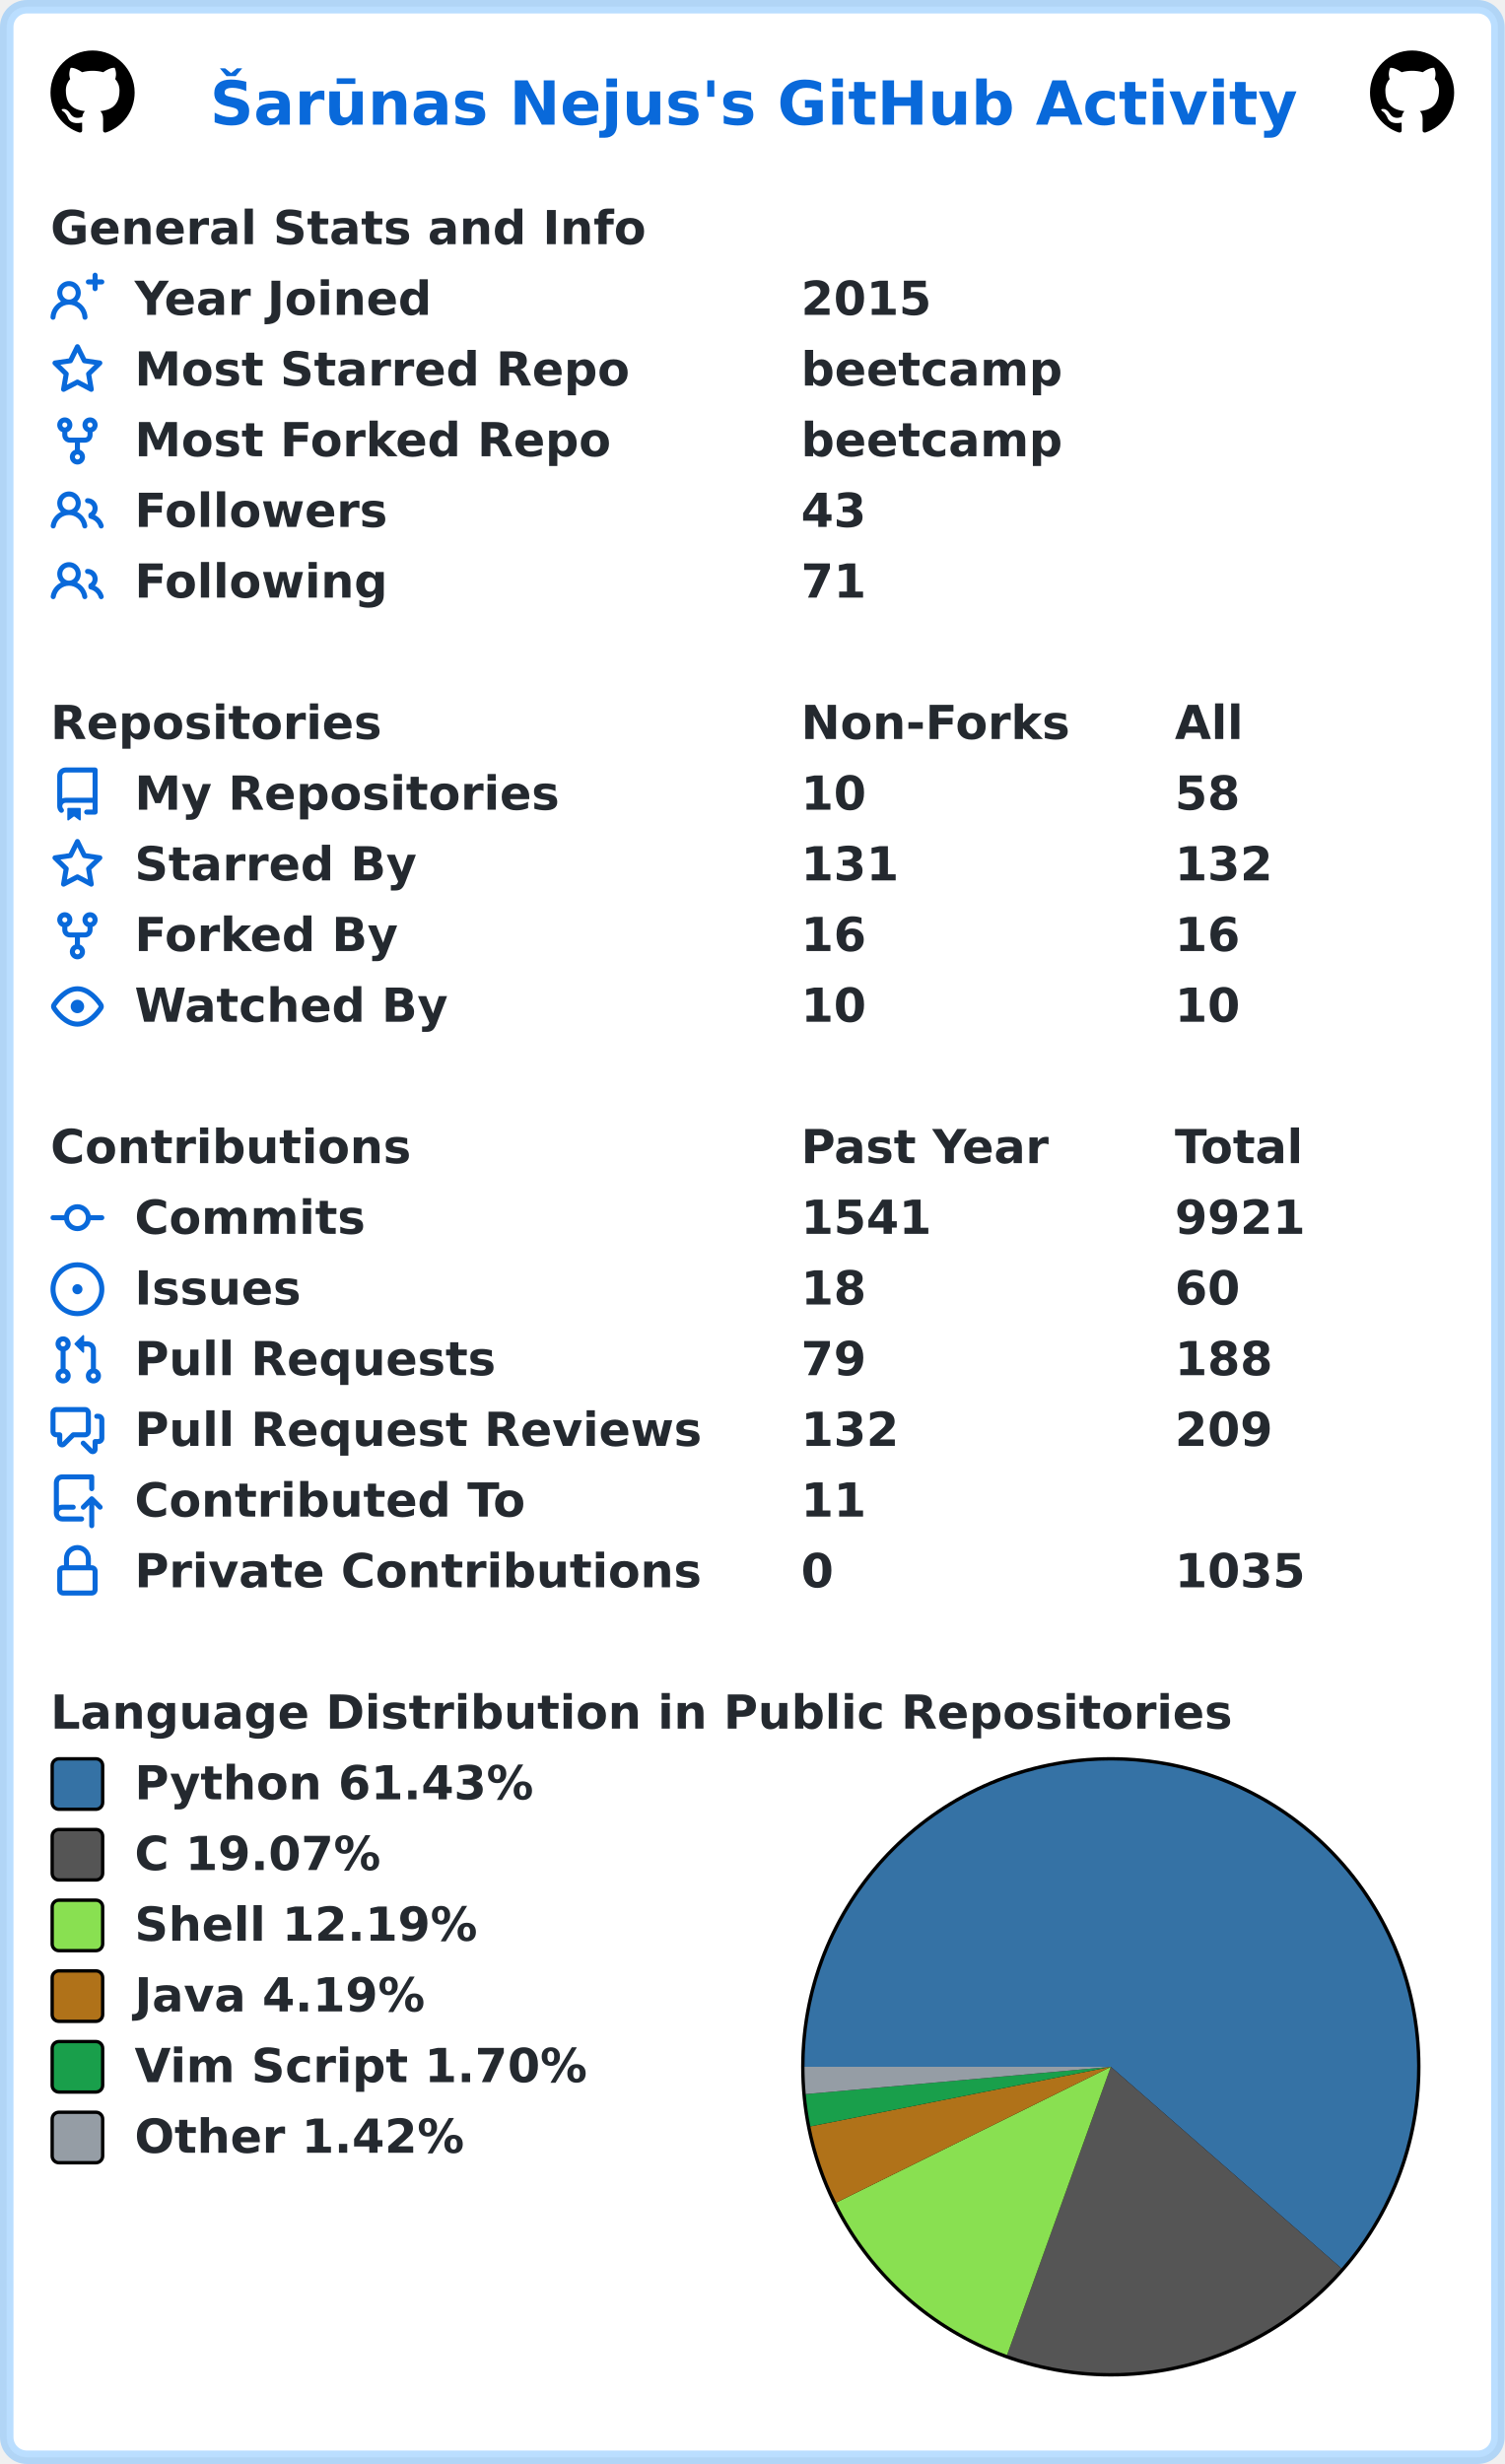
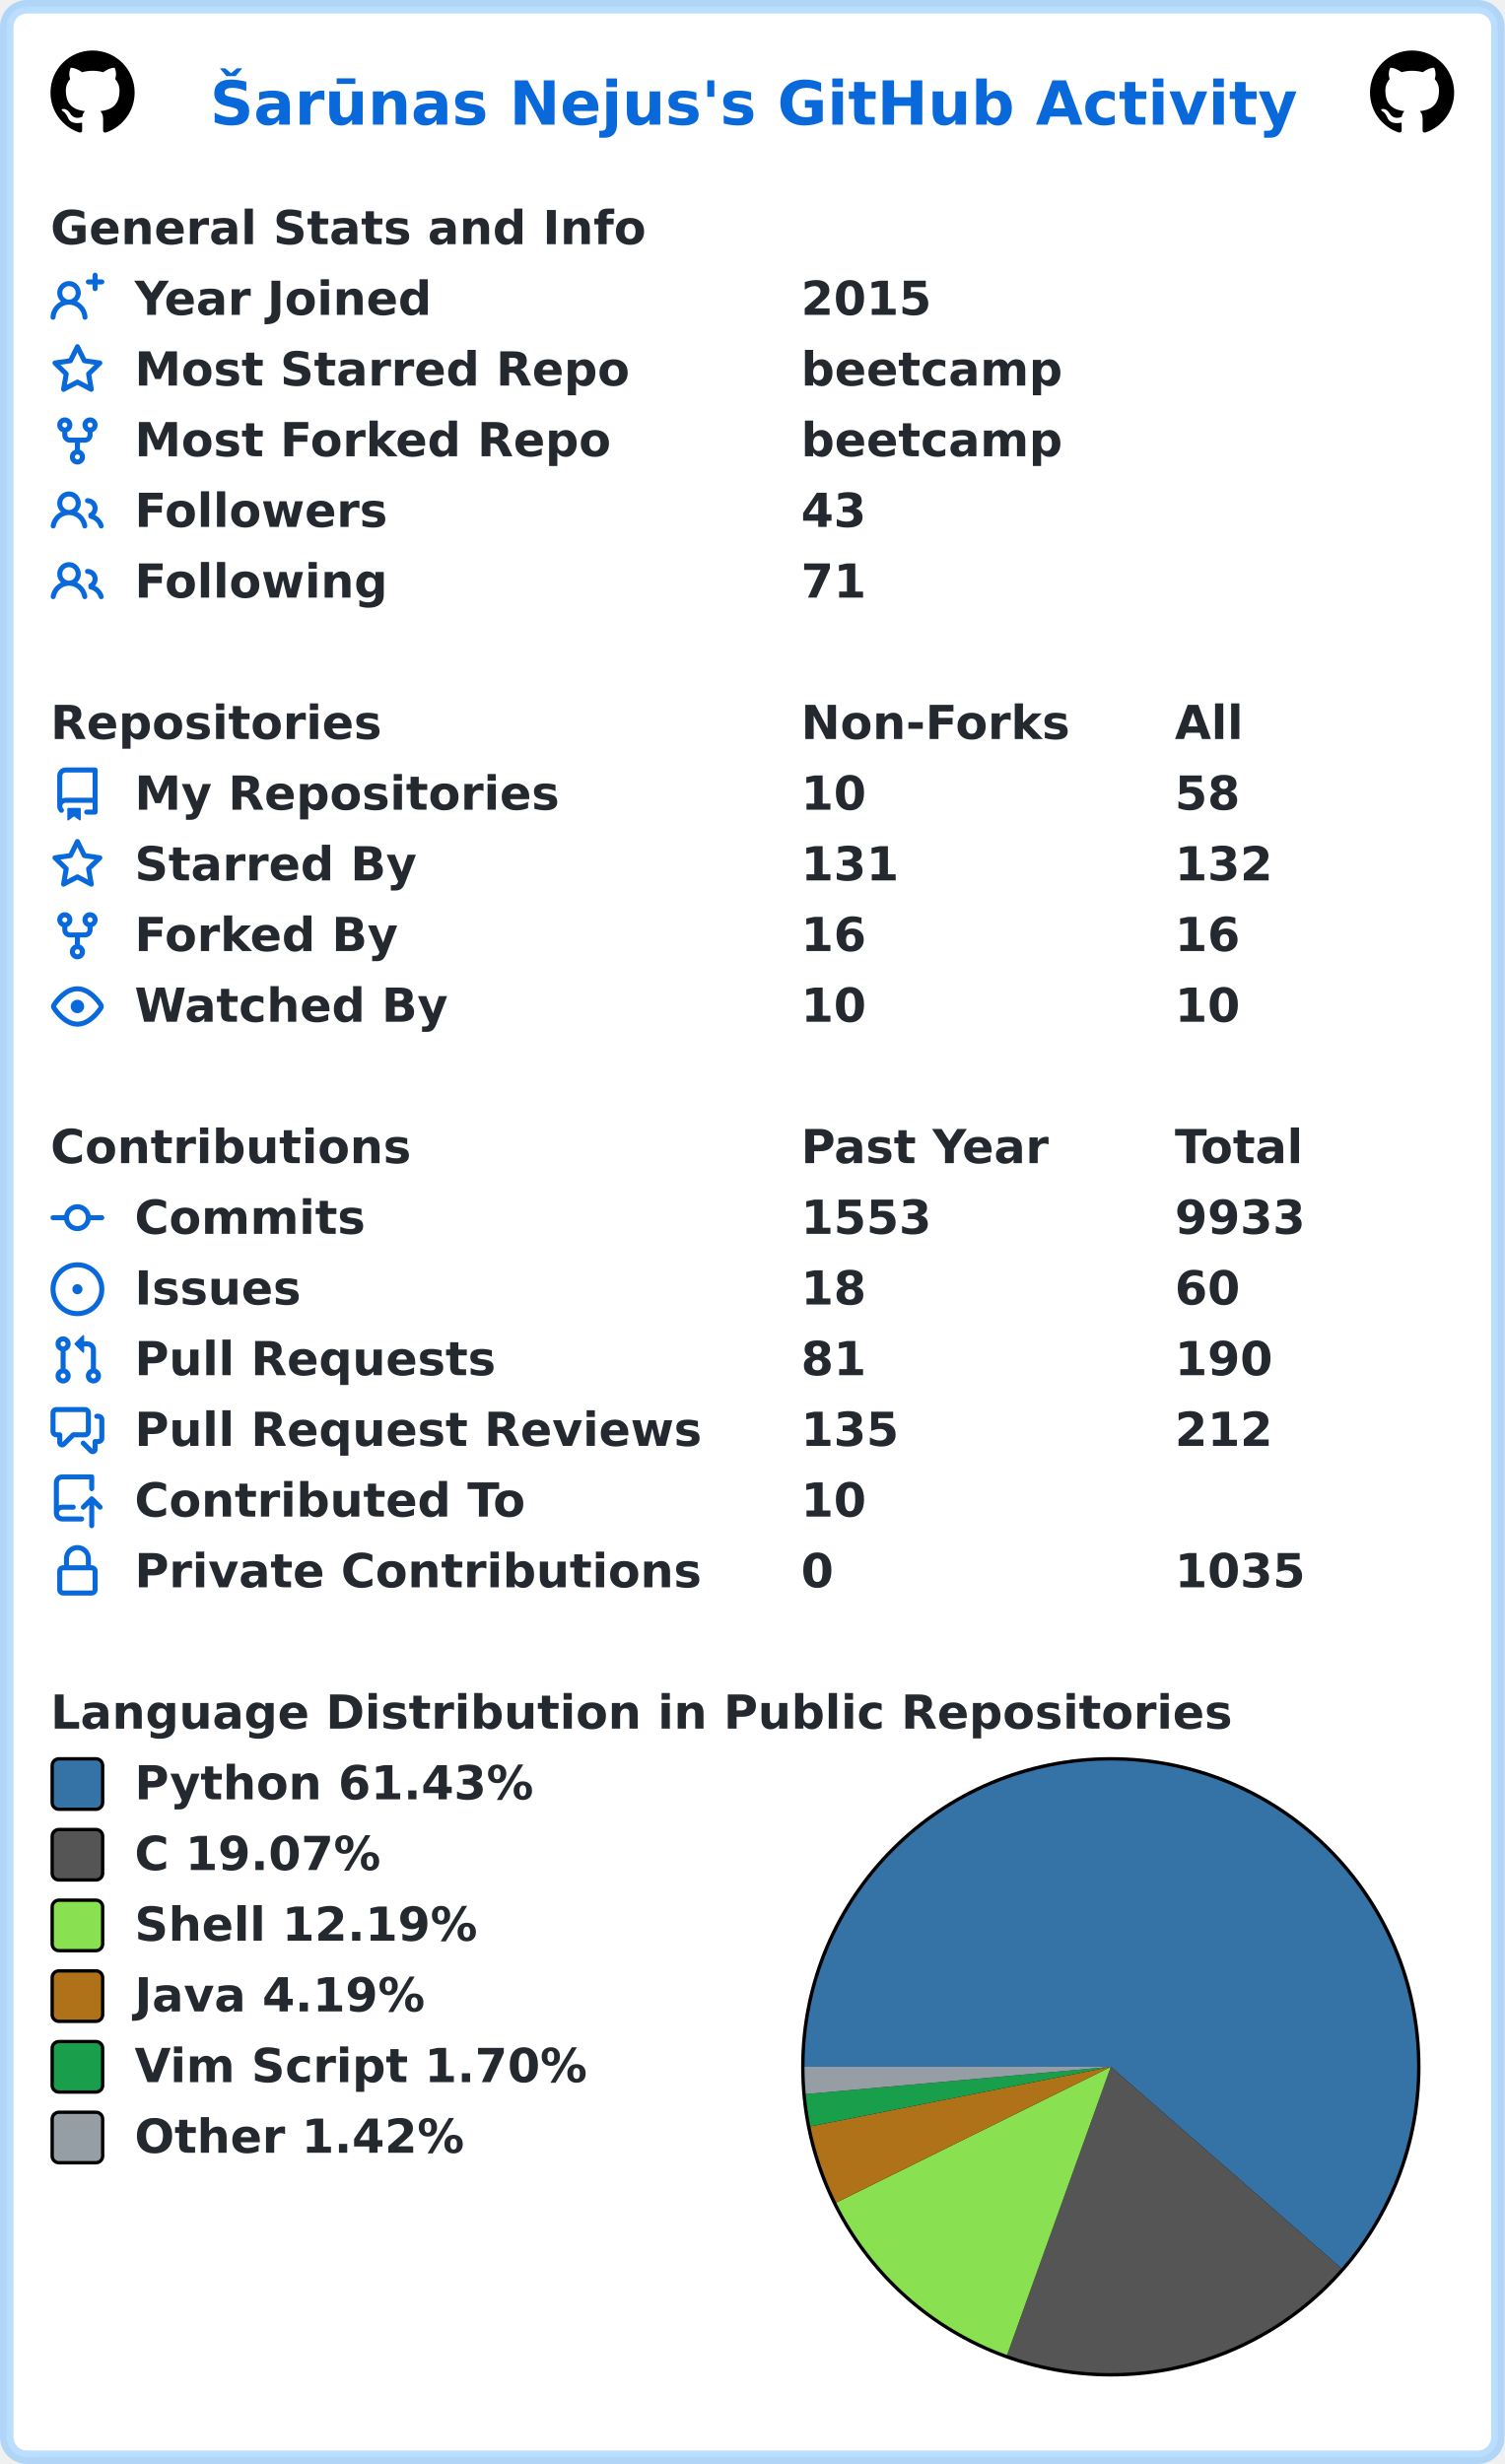
<svg xmlns="http://www.w3.org/2000/svg" width="447" height="732" viewBox="0 0 447 732" lang="en" xml:lang="en">
  <rect x="2" y="2" stroke-width="4" rx="6" width="443" height="728" stroke="rgba(84,174,255,0.4)" fill="#ffffff" />
  <g font-weight="600" font-size="110pt" font-family="Verdana,Geneva,DejaVu Sans,sans-serif" text-rendering="geometricPrecision">
    <text x="507" y="301" lengthAdjust="spacingAndGlyphs" textLength="2613" transform="scale(0.123)" fill="#0969da">Šarūnas Nejus's GitHub Activity</text>
    <svg x="15" y="15" width="25" height="25" viewBox="0 0 16 16">
      <path fill="#000000" fill-rule="evenodd" d="M8 0C3.58 0 0 3.58 0 8c0 3.54 2.29 6.53 5.47 7.59.4.07.55-.17.55-.38 0-.19-.01-.82-.01-1.49-2.01.37-2.53-.49-2.69-.94-.09-.23-.48-.94-.82-1.13-.28-.15-.68-.52-.01-.53.63-.01 1.08.58 1.23.82.72 1.21 1.87.87 2.33.66.07-.52.28-.87.51-1.07-1.78-.2-3.64-.89-3.64-3.95 0-.87.31-1.59.82-2.15-.08-.2-.36-1.02.08-2.12 0 0 .67-.21 2.2.82.64-.18 1.32-.27 2-.27.68 0 1.36.09 2 .27 1.53-1.04 2.2-.82 2.2-.82.44 1.1.16 1.92.08 2.12.51.56.82 1.27.82 2.15 0 3.07-1.87 3.75-3.65 3.95.29.25.54.73.54 1.48 0 1.07-.01 1.93-.01 2.2 0 .21.15.46.55.38A8.013 8.013 0 0016 8c0-4.42-3.58-8-8-8z" />
    </svg>
    <svg x="407" y="15" width="25" height="25" viewBox="0 0 16 16">
      <path fill="#000000" fill-rule="evenodd" d="M8 0C3.58 0 0 3.58 0 8c0 3.54 2.29 6.53 5.47 7.59.4.07.55-.17.55-.38 0-.19-.01-.82-.01-1.49-2.01.37-2.53-.49-2.69-.94-.09-.23-.48-.94-.82-1.13-.28-.15-.68-.52-.01-.53.63-.01 1.08.58 1.23.82.72 1.21 1.87.87 2.33.66.07-.52.28-.87.51-1.07-1.78-.2-3.64-.89-3.64-3.95 0-.87.31-1.59.82-2.15-.08-.2-.36-1.02.08-2.12 0 0 .67-.21 2.2.82.64-.18 1.32-.27 2-.27.68 0 1.36.09 2 .27 1.53-1.04 2.2-.82 2.2-.82.44 1.1.16 1.92.08 2.12.51.56.82 1.27.82 2.15 0 3.07-1.87 3.75-3.65 3.95.29.25.54.73.54 1.48 0 1.07-.01 1.93-.01 2.2 0 .21.15.46.55.38A8.013 8.013 0 0016 8c0-4.42-3.58-8-8-8z" />
    </svg>
    <g transform="translate(0, 60)" fill="#24292f">
      <g transform="translate(15, 0)">
        <g transform="scale(0.095)">
          <text x="0" y="132" textLength="1851" lengthAdjust="spacingAndGlyphs">General Stats and Info</text>
        </g>
      </g>
      <g transform="translate(15, 21)">
        <path fill="#0969da" fill-rule="evenodd" d="M13.25 0a.75.75 0 01.75.75V2h1.25a.75.75 0 010 1.5H14v1.25a.75.75 0 01-1.5 0V3.5h-1.25a.75.75 0 010-1.5h1.25V.75a.75.75 0 01.75-.75zM5.5 4a2 2 0 100 4 2 2 0 000-4zm2.4 4.548a3.5 3.5 0 10-4.799 0 5.527 5.527 0 00-3.1 4.66.75.75 0 101.498.085A4.01 4.01 0 015.5 9.5a4.01 4.01 0 014.001 3.793.75.75 0 101.498-.086 5.527 5.527 0 00-3.1-4.659z" />
        <g transform="scale(0.095)">
          <text lengthAdjust="spacingAndGlyphs" textLength="932" x="263" y="132">Year Joined</text>
          <text lengthAdjust="spacingAndGlyphs" textLength="420" x="2347" y="132">2015</text>
        </g>
      </g>
      <g transform="translate(15, 42)">
        <path fill="#0969da" fill-rule="evenodd" d="M8 .25a.75.75 0 01.673.418l1.882 3.815 4.21.612a.75.75 0 01.416 1.279l-3.046 2.97.719 4.192a.75.75 0 01-1.088.791L8 12.347l-3.766 1.98a.75.75 0 01-1.088-.79l.72-4.194L.818 6.374a.75.75 0 01.416-1.28l4.21-.611L7.327.668A.75.75 0 018 .25zm0 2.445L6.615 5.5a.75.75 0 01-.564.41l-3.097.45 2.24 2.184a.75.75 0 01.216.664l-.528 3.084 2.769-1.456a.75.75 0 01.698 0l2.77 1.456-.53-3.084a.75.75 0 01.216-.664l2.24-2.183-3.096-.45a.75.75 0 01-.564-.41L8 2.694v.001z" />
        <g transform="scale(0.095)">
          <text lengthAdjust="spacingAndGlyphs" textLength="1532" x="263" y="132">Most Starred Repo</text>
          <text lengthAdjust="spacingAndGlyphs" textLength="830" x="2347" y="132">beetcamp</text>
        </g>
      </g>
      <g transform="translate(15, 63)">
        <path fill="#0969da" fill-rule="evenodd" d="M5 3.25a.75.75 0 11-1.5 0 .75.75 0 011.5 0zm0 2.122a2.25 2.25 0 10-1.5 0v.878A2.25 2.25 0 005.75 8.5h1.5v2.128a2.251 2.251 0 101.5 0V8.5h1.5a2.25 2.25 0 002.25-2.25v-.878a2.25 2.25 0 10-1.5 0v.878a.75.75 0 01-.75.75h-4.5A.75.75 0 015 6.25v-.878zm3.75 7.378a.75.75 0 11-1.5 0 .75.75 0 011.5 0zm3-8.75a.75.75 0 100-1.5.75.75 0 000 1.5z" />
        <g transform="scale(0.095)">
          <text lengthAdjust="spacingAndGlyphs" textLength="1485" x="263" y="132">Most Forked Repo</text>
          <text lengthAdjust="spacingAndGlyphs" textLength="830" x="2347" y="132">beetcamp</text>
        </g>
      </g>
      <g transform="translate(15, 84)">
        <path fill="#0969da" fill-rule="evenodd" d="M5.5 3.5a2 2 0 100 4 2 2 0 000-4zM2 5.5a3.5 3.5 0 115.898 2.549 5.507 5.507 0 013.034 4.084.75.75 0 11-1.482.235 4.001 4.001 0 00-7.9 0 .75.75 0 01-1.482-.236A5.507 5.507 0 013.102 8.05 3.49 3.49 0 012 5.5zM11 4a.75.75 0 100 1.5 1.5 1.5 0 01.666 2.844.75.75 0 00-.416.672v.352a.75.75 0 00.574.73c1.2.289 2.162 1.2 2.522 2.372a.75.75 0 101.434-.44 5.01 5.01 0 00-2.56-3.012A3 3 0 0011 4z" />
        <g transform="scale(0.095)">
          <text lengthAdjust="spacingAndGlyphs" textLength="778" x="263" y="132">Followers</text>
          <text lengthAdjust="spacingAndGlyphs" textLength="210" x="2347" y="132">43</text>
        </g>
      </g>
      <g transform="translate(15, 105)">
        <path fill="#0969da" fill-rule="evenodd" d="M5.5 3.5a2 2 0 100 4 2 2 0 000-4zM2 5.5a3.5 3.5 0 115.898 2.549 5.507 5.507 0 013.034 4.084.75.75 0 11-1.482.235 4.001 4.001 0 00-7.9 0 .75.75 0 01-1.482-.236A5.507 5.507 0 013.102 8.05 3.49 3.49 0 012 5.5zM11 4a.75.75 0 100 1.5 1.5 1.5 0 01.666 2.844.75.75 0 00-.416.672v.352a.75.75 0 00.574.73c1.2.289 2.162 1.2 2.522 2.372a.75.75 0 101.434-.44 5.01 5.01 0 00-2.56-3.012A3 3 0 0011 4z" />
        <g transform="scale(0.095)">
          <text lengthAdjust="spacingAndGlyphs" textLength="780" x="263" y="132">Following</text>
          <text lengthAdjust="spacingAndGlyphs" textLength="210" x="2347" y="132">71</text>
        </g>
      </g>
    </g>
    <g transform="translate(0, 207)" fill="#24292f">
      <g transform="translate(15, 0)">
        <g transform="scale(0.095)">
          <text x="0" y="132" textLength="1020" lengthAdjust="spacingAndGlyphs">Repositories</text>
          <text x="2347" y="132" textLength="832" lengthAdjust="spacingAndGlyphs">Non-Forks</text>
          <text x="3516" y="132" textLength="206" lengthAdjust="spacingAndGlyphs">All</text>
        </g>
      </g>
      <g transform="translate(15, 21)">
        <path fill="#0969da" fill-rule="evenodd" d="M2 2.5A2.5 2.5 0 014.5 0h8.75a.75.75 0 01.75.75v12.5a.75.75 0 01-.75.75h-2.5a.75.75 0 110-1.5h1.75v-2h-8a1 1 0 00-.714 1.7.75.75 0 01-1.072 1.05A2.495 2.495 0 012 11.5v-9zm10.5-1V9h-8c-.356 0-.694.074-1 .208V2.5a1 1 0 011-1h8zM5 12.25v3.25a.25.25 0 00.4.2l1.45-1.087a.25.25 0 01.3 0L8.6 15.7a.25.25 0 00.4-.2v-3.25a.25.25 0 00-.25-.25h-3.5a.25.25 0 00-.25.25z" />
        <g transform="scale(0.095)">
          <text lengthAdjust="spacingAndGlyphs" textLength="1312" x="263" y="132">My Repositories</text>
          <text lengthAdjust="spacingAndGlyphs" textLength="210" x="2347" y="132">10</text>
          <text lengthAdjust="spacingAndGlyphs" textLength="210" x="3516" y="132">58</text>
        </g>
      </g>
      <g transform="translate(15, 42)">
        <path fill="#0969da" fill-rule="evenodd" d="M8 .25a.75.75 0 01.673.418l1.882 3.815 4.21.612a.75.75 0 01.416 1.279l-3.046 2.97.719 4.192a.75.75 0 01-1.088.791L8 12.347l-3.766 1.98a.75.75 0 01-1.088-.79l.72-4.194L.818 6.374a.75.75 0 01.416-1.28l4.21-.611L7.327.668A.75.75 0 018 .25zm0 2.445L6.615 5.5a.75.75 0 01-.564.41l-3.097.45 2.24 2.184a.75.75 0 01.216.664l-.528 3.084 2.769-1.456a.75.75 0 01.698 0l2.77 1.456-.53-3.084a.75.75 0 01.216-.664l2.24-2.183-3.096-.45a.75.75 0 01-.564-.41L8 2.694v.001z" />
        <g transform="scale(0.095)">
          <text lengthAdjust="spacingAndGlyphs" textLength="874" x="263" y="132">Starred By</text>
          <text lengthAdjust="spacingAndGlyphs" textLength="315" x="2347" y="132">131</text>
          <text lengthAdjust="spacingAndGlyphs" textLength="315" x="3516" y="132">132</text>
        </g>
      </g>
      <g transform="translate(15, 63)">
        <path fill="#0969da" fill-rule="evenodd" d="M5 3.25a.75.75 0 11-1.5 0 .75.75 0 011.5 0zm0 2.122a2.25 2.25 0 10-1.5 0v.878A2.25 2.25 0 005.75 8.5h1.5v2.128a2.251 2.251 0 101.5 0V8.5h1.5a2.25 2.25 0 002.25-2.25v-.878a2.25 2.25 0 10-1.5 0v.878a.75.75 0 01-.75.75h-4.5A.75.75 0 015 6.25v-.878zm3.75 7.378a.75.75 0 11-1.5 0 .75.75 0 011.5 0zm3-8.75a.75.75 0 100-1.5.75.75 0 000 1.5z" />
        <g transform="scale(0.095)">
          <text lengthAdjust="spacingAndGlyphs" textLength="828" x="263" y="132">Forked By</text>
          <text lengthAdjust="spacingAndGlyphs" textLength="210" x="2347" y="132">16</text>
          <text lengthAdjust="spacingAndGlyphs" textLength="210" x="3516" y="132">16</text>
        </g>
      </g>
      <g transform="translate(15, 84)">
        <path fill="#0969da" fill-rule="evenodd" d="M1.679 7.932c.412-.621 1.242-1.75 2.366-2.717C5.175 4.242 6.527 3.5 8 3.5c1.473 0 2.824.742 3.955 1.715 1.124.967 1.954 2.096 2.366 2.717a.119.119 0 010 .136c-.412.621-1.242 1.75-2.366 2.717C10.825 11.758 9.473 12.5 8 12.5c-1.473 0-2.824-.742-3.955-1.715C2.92 9.818 2.09 8.69 1.679 8.068a.119.119 0 010-.136zM8 2c-1.981 0-3.67.992-4.933 2.078C1.797 5.169.88 6.423.43 7.1a1.619 1.619 0 000 1.798c.45.678 1.367 1.932 2.637 3.024C4.329 13.008 6.019 14 8 14c1.981 0 3.67-.992 4.933-2.078 1.27-1.091 2.187-2.345 2.637-3.023a1.619 1.619 0 000-1.798c-.45-.678-1.367-1.932-2.637-3.023C11.671 2.992 9.981 2 8 2zm0 8a2 2 0 100-4 2 2 0 000 4z" />
        <g transform="scale(0.095)">
          <text lengthAdjust="spacingAndGlyphs" textLength="993" x="263" y="132">Watched By</text>
          <text lengthAdjust="spacingAndGlyphs" textLength="210" x="2347" y="132">10</text>
          <text lengthAdjust="spacingAndGlyphs" textLength="210" x="3516" y="132">10</text>
        </g>
      </g>
    </g>
    <g transform="translate(0, 333)" fill="#24292f">
      <g transform="translate(15, 0)">
        <g transform="scale(0.095)">
          <text x="0" y="132" textLength="1112" lengthAdjust="spacingAndGlyphs">Contributions</text>
          <text x="2347" y="132" textLength="774" lengthAdjust="spacingAndGlyphs">Past Year</text>
          <text x="3516" y="132" textLength="414" lengthAdjust="spacingAndGlyphs">Total</text>
        </g>
      </g>
      <g transform="translate(15, 21)">
        <path fill="#0969da" fill-rule="evenodd" d="M10.5 7.75a2.5 2.5 0 11-5 0 2.5 2.5 0 015 0zm1.43.75a4.002 4.002 0 01-7.86 0H.75a.75.75 0 110-1.5h3.32a4.001 4.001 0 017.86 0h3.32a.75.75 0 110 1.5h-3.32z" />
        <g transform="scale(0.095)">
          <text lengthAdjust="spacingAndGlyphs" textLength="734" x="263" y="132">Commits</text>
-           <text lengthAdjust="spacingAndGlyphs" textLength="420" x="2347" y="132">1541</text>
-           <text lengthAdjust="spacingAndGlyphs" textLength="420" x="3516" y="132">9921</text>
+           <text lengthAdjust="spacingAndGlyphs" textLength="420" x="2347" y="132">1553</text>
+           <text lengthAdjust="spacingAndGlyphs" textLength="420" x="3516" y="132">9933</text>
        </g>
      </g>
      <g transform="translate(15, 42)">
        <path fill="#0969da" d="M8 9.5a1.5 1.5 0 100-3 1.5 1.5 0 000 3z" />
        <path fill="#0969da" fill-rule="evenodd" d="M8 0a8 8 0 100 16A8 8 0 008 0zM1.5 8a6.5 6.5 0 1113 0 6.5 6.5 0 01-13 0z" />
        <g transform="scale(0.095)">
          <text lengthAdjust="spacingAndGlyphs" textLength="512" x="263" y="132">Issues</text>
          <text lengthAdjust="spacingAndGlyphs" textLength="210" x="2347" y="132">18</text>
          <text lengthAdjust="spacingAndGlyphs" textLength="210" x="3516" y="132">60</text>
        </g>
      </g>
      <g transform="translate(15, 63)">
        <path fill="#0969da" fill-rule="evenodd" d="M7.177 3.073L9.573.677A.25.25 0 0110 .854v4.792a.25.25 0 01-.427.177L7.177 3.427a.25.25 0 010-.354zM3.75 2.5a.75.75 0 100 1.5.75.75 0 000-1.5zm-2.25.75a2.25 2.25 0 113 2.122v5.256a2.251 2.251 0 11-1.5 0V5.372A2.25 2.25 0 011.5 3.25zM11 2.5h-1V4h1a1 1 0 011 1v5.628a2.251 2.251 0 101.5 0V5A2.5 2.5 0 0011 2.5zm1 10.25a.75.75 0 111.5 0 .75.75 0 01-1.5 0zM3.75 12a.75.75 0 100 1.5.75.75 0 000-1.5z" />
        <g transform="scale(0.095)">
          <text lengthAdjust="spacingAndGlyphs" textLength="1113" x="263" y="132">Pull Requests</text>
-           <text lengthAdjust="spacingAndGlyphs" textLength="210" x="2347" y="132">79</text>
-           <text lengthAdjust="spacingAndGlyphs" textLength="315" x="3516" y="132">188</text>
+           <text lengthAdjust="spacingAndGlyphs" textLength="210" x="2347" y="132">81</text>
+           <text lengthAdjust="spacingAndGlyphs" textLength="315" x="3516" y="132">190</text>
        </g>
      </g>
      <g transform="translate(15, 84)">
        <path fill="#0969da" fill-rule="evenodd" d="M1.5 2.75a.25.25 0 01.25-.25h8.5a.25.25 0 01.25.25v5.5a.25.25 0 01-.25.25h-3.5a.75.75 0 00-.53.22L3.5 11.44V9.25a.75.75 0 00-.75-.75h-1a.25.25 0 01-.25-.25v-5.5zM1.75 1A1.75 1.75 0 000 2.75v5.5C0 9.216.784 10 1.75 10H2v1.543a1.457 1.457 0 002.487 1.03L7.061 10h3.189A1.75 1.75 0 0012 8.25v-5.5A1.75 1.75 0 0010.25 1h-8.5zM14.5 4.75a.25.25 0 00-.25-.25h-.5a.75.75 0 110-1.5h.5c.966 0 1.75.784 1.75 1.75v5.5A1.75 1.75 0 0114.25 12H14v1.543a1.457 1.457 0 01-2.487 1.03L9.22 12.28a.75.75 0 111.06-1.06l2.22 2.22v-2.19a.75.75 0 01.75-.75h1a.25.25 0 00.25-.25v-5.5z" />
        <g transform="scale(0.095)">
          <text lengthAdjust="spacingAndGlyphs" textLength="1762" x="263" y="132">Pull Request Reviews</text>
-           <text lengthAdjust="spacingAndGlyphs" textLength="315" x="2347" y="132">132</text>
-           <text lengthAdjust="spacingAndGlyphs" textLength="315" x="3516" y="132">209</text>
+           <text lengthAdjust="spacingAndGlyphs" textLength="315" x="2347" y="132">135</text>
+           <text lengthAdjust="spacingAndGlyphs" textLength="315" x="3516" y="132">212</text>
        </g>
      </g>
      <g transform="translate(15, 105)">
        <path fill="#0969da" fill-rule="evenodd" d="M1 2.5A2.5 2.5 0 013.5 0h8.75a.75.75 0 01.75.75v3.5a.75.75 0 01-1.5 0V1.5h-8a1 1 0 00-1 1v6.708A2.492 2.492 0 013.5 9h3.25a.75.75 0 010 1.5H3.5a1 1 0 100 2h5.75a.75.75 0 010 1.5H3.5A2.5 2.5 0 011 11.5v-9zm13.23 7.79a.75.75 0 001.06-1.06l-2.505-2.505a.75.75 0 00-1.06 0L9.22 9.229a.75.75 0 001.06 1.061l1.225-1.224v6.184a.75.75 0 001.5 0V9.066l1.224 1.224z" />
        <g transform="scale(0.095)">
          <text lengthAdjust="spacingAndGlyphs" textLength="1234" x="263" y="132">Contributed To</text>
-           <text lengthAdjust="spacingAndGlyphs" textLength="210" x="2347" y="132">11</text>
+           <text lengthAdjust="spacingAndGlyphs" textLength="210" x="2347" y="132">10</text>
        </g>
      </g>
      <g transform="translate(15, 126)">
        <path fill="#0969da" fill-rule="evenodd" d="M4 4v2h-.25A1.75 1.75 0 002 7.75v5.5c0 .966.784 1.75 1.75 1.75h8.5A1.75 1.75 0 0014 13.25v-5.5A1.75 1.75 0 0012.25 6H12V4a4 4 0 10-8 0zm6.5 2V4a2.5 2.5 0 00-5 0v2h5zM12 7.5h.25a.25.25 0 01.25.25v5.5a.25.25 0 01-.25.25h-8.5a.25.25 0 01-.25-.25v-5.5a.25.25 0 01.25-.25H12z" />
        <g transform="scale(0.095)">
          <text lengthAdjust="spacingAndGlyphs" textLength="1742" x="263" y="132">Private Contributions</text>
          <text lengthAdjust="spacingAndGlyphs" textLength="105" x="2347" y="132">0</text>
          <text lengthAdjust="spacingAndGlyphs" textLength="420" x="3516" y="132">1035</text>
        </g>
      </g>
    </g>
    <g transform="translate(0, 501)" fill="#24292f">
      <g transform="translate(15, 0)">
        <g transform="scale(0.095)">
          <text x="0" y="132" textLength="3652" lengthAdjust="spacingAndGlyphs">Language Distribution in Public Repositories</text>
        </g>
      </g>
      <g transform="translate(238, 21)">
        <circle cx="92" cy="92" r="92" fill="#000000" />
      </g>
      <g transform="translate(239, 22)">
        <path fill-rule="evenodd" fill="#3572A5" d="M 0.0,91 A 91 91 0 1 1 159.506 150.9 L 91,91 Z" />
        <path fill-rule="evenodd" fill="#555555" d="M 159.506,150.9 A 91 91 0 0 1 60.168 176.618 L 91,91 Z" />
        <path fill-rule="evenodd" fill="#89e051" d="M 60.168,176.618 A 91 91 0 0 1 9.433 131.345 L 91,91 Z" />
        <path fill-rule="evenodd" fill="#b07219" d="M 9.433,131.345 A 91 91 0 0 1 1.739 108.706 L 91,91 Z" />
        <path fill-rule="evenodd" fill="#199f4b" d="M 1.739,108.706 A 91 91 0 0 1 0.362 99.109 L 91,91 Z" />
        <path fill-rule="evenodd" fill="#959da5" d="M 0.362,99.109 A 91 91 0 0 1 0.0 91 L 91,91 Z" />
      </g>
      <g transform="translate(15, 21)">
        <rect x="0.5" y="0.5" rx="2" width="15" height="15" fill="#3572A5" stroke-width="1" stroke="#000000" />
        <text transform="scale(0.095)" x="263" y="132" textLength="1254" lengthAdjust="spacingAndGlyphs">Python 61.43%</text>
      </g>
      <g transform="translate(15, 42)">
        <rect x="0.5" y="0.5" rx="2" width="15" height="15" fill="#555555" stroke-width="1" stroke="#000000" />
        <text transform="scale(0.095)" x="263" y="132" textLength="798" lengthAdjust="spacingAndGlyphs">C 19.07%</text>
      </g>
      <g transform="translate(15, 63)">
        <rect x="0.5" y="0.5" rx="2" width="15" height="15" fill="#89e051" stroke-width="1" stroke="#000000" />
        <text transform="scale(0.095)" x="263" y="132" textLength="1088" lengthAdjust="spacingAndGlyphs">Shell 12.19%</text>
      </g>
      <g transform="translate(15, 84)">
        <rect x="0.5" y="0.5" rx="2" width="15" height="15" fill="#b07219" stroke-width="1" stroke="#000000" />
        <text transform="scale(0.095)" x="263" y="132" textLength="933" lengthAdjust="spacingAndGlyphs">Java 4.19%</text>
      </g>
      <g transform="translate(15, 105)">
        <rect x="0.5" y="0.5" rx="2" width="15" height="15" fill="#199f4b" stroke-width="1" stroke="#000000" />
        <text transform="scale(0.095)" x="263" y="132" textLength="1428" lengthAdjust="spacingAndGlyphs">Vim Script 1.70%</text>
      </g>
      <g transform="translate(15, 126)">
        <rect x="0.5" y="0.5" rx="2" width="15" height="15" fill="#959da5" stroke-width="1" stroke="#000000" />
        <text transform="scale(0.095)" x="263" y="132" textLength="1047" lengthAdjust="spacingAndGlyphs">Other 1.42%</text>
      </g>
    </g>
  </g>
</svg>
